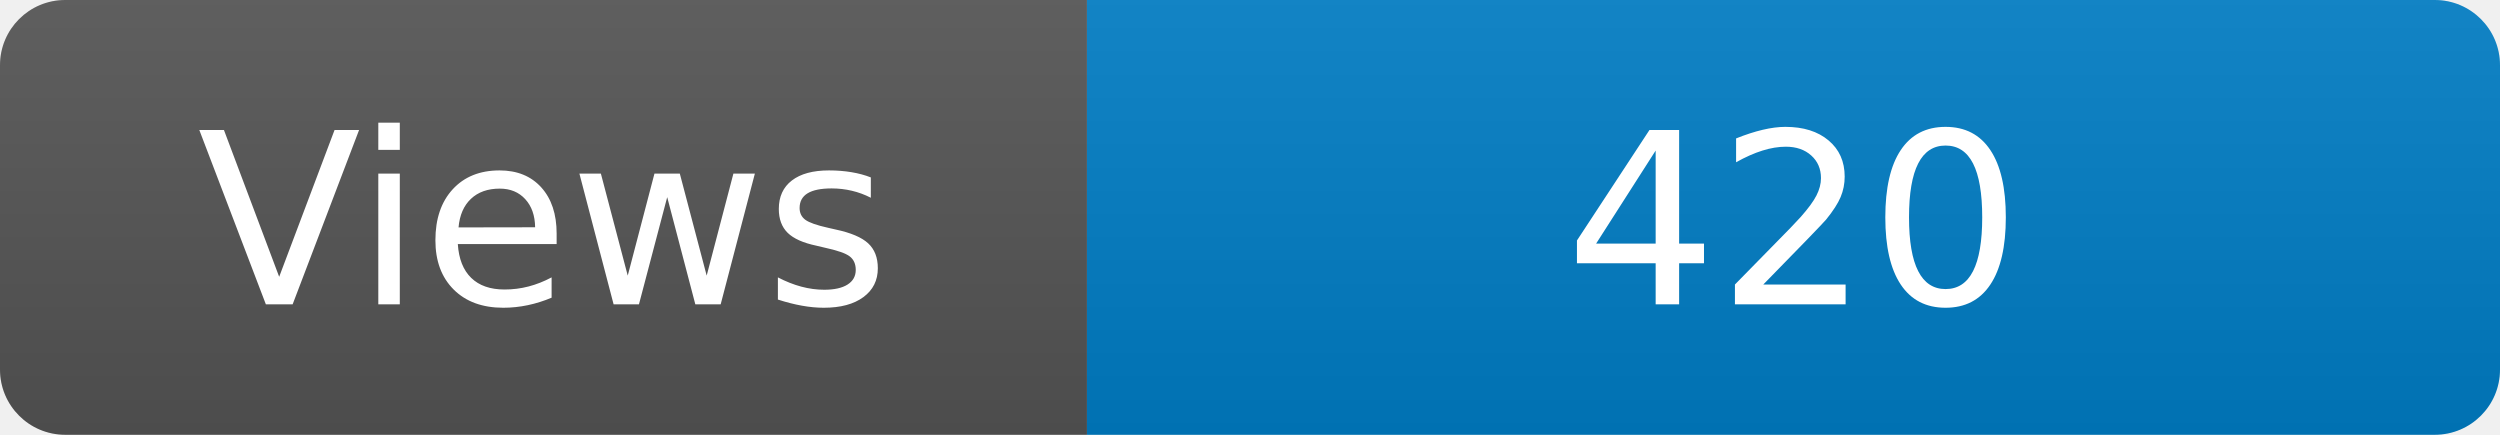
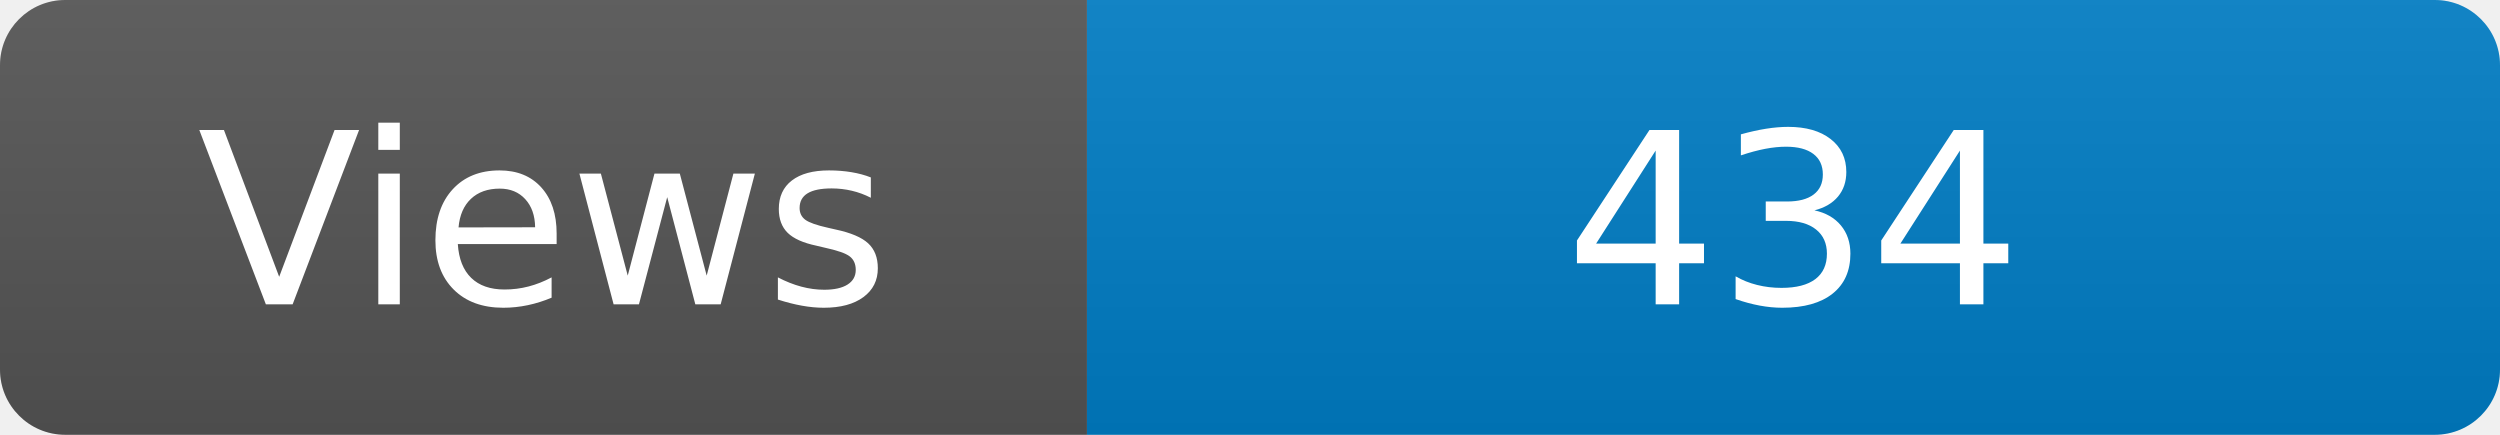
<svg xmlns="http://www.w3.org/2000/svg" width="115" height="20" role="img" aria-label="Maintained?: yes">
  <linearGradient id="s" x2="0" y2="100%">
    <stop offset="0" stop-color="#bbb" stop-opacity=".1" />
    <stop offset="1" stop-opacity=".1" />
  </linearGradient>
  <clipPath id="r">
    <rect width="115" height="20" rx="3" fill="#fff" />
  </clipPath>
  <g clip-path="url(#r)">
    <rect width="50" height="20" fill="#555" />
    <rect x="50" width="160" height="20" fill="#007ec6" />
    <rect width="115" height="20" fill="url(#s)" />
  </g>
  <g fill="#fff" text-anchor="middle" font-family="Verdana,Geneva,DejaVu Sans,sans-serif" font-size="110">
    <text x="250" y="140" transform="scale(.1)" fill="#fff">Views</text>
-     <text x="825" y="140" transform="scale(.1)" fill="#fff">420</text>
+     <text x="825" y="140" transform="scale(.1)" fill="#fff">434</text>
  </g>
</svg>
